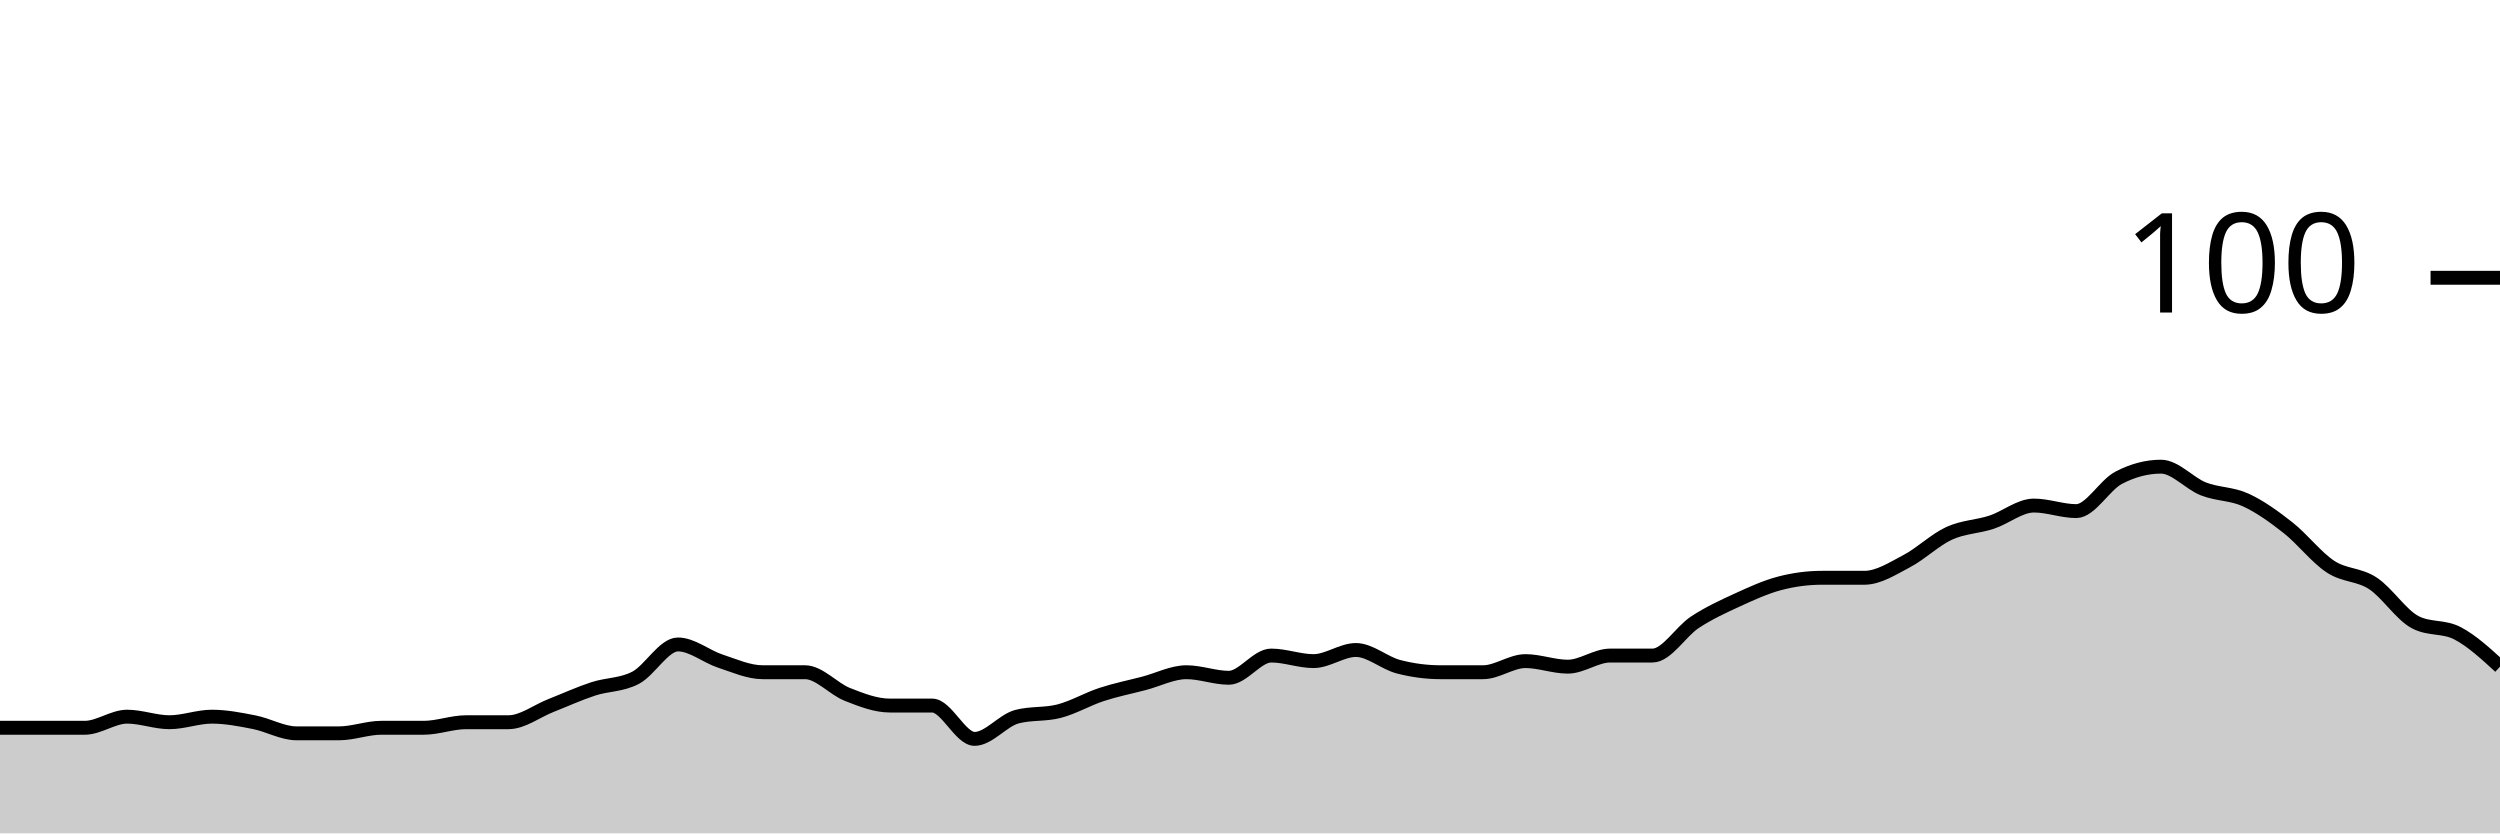
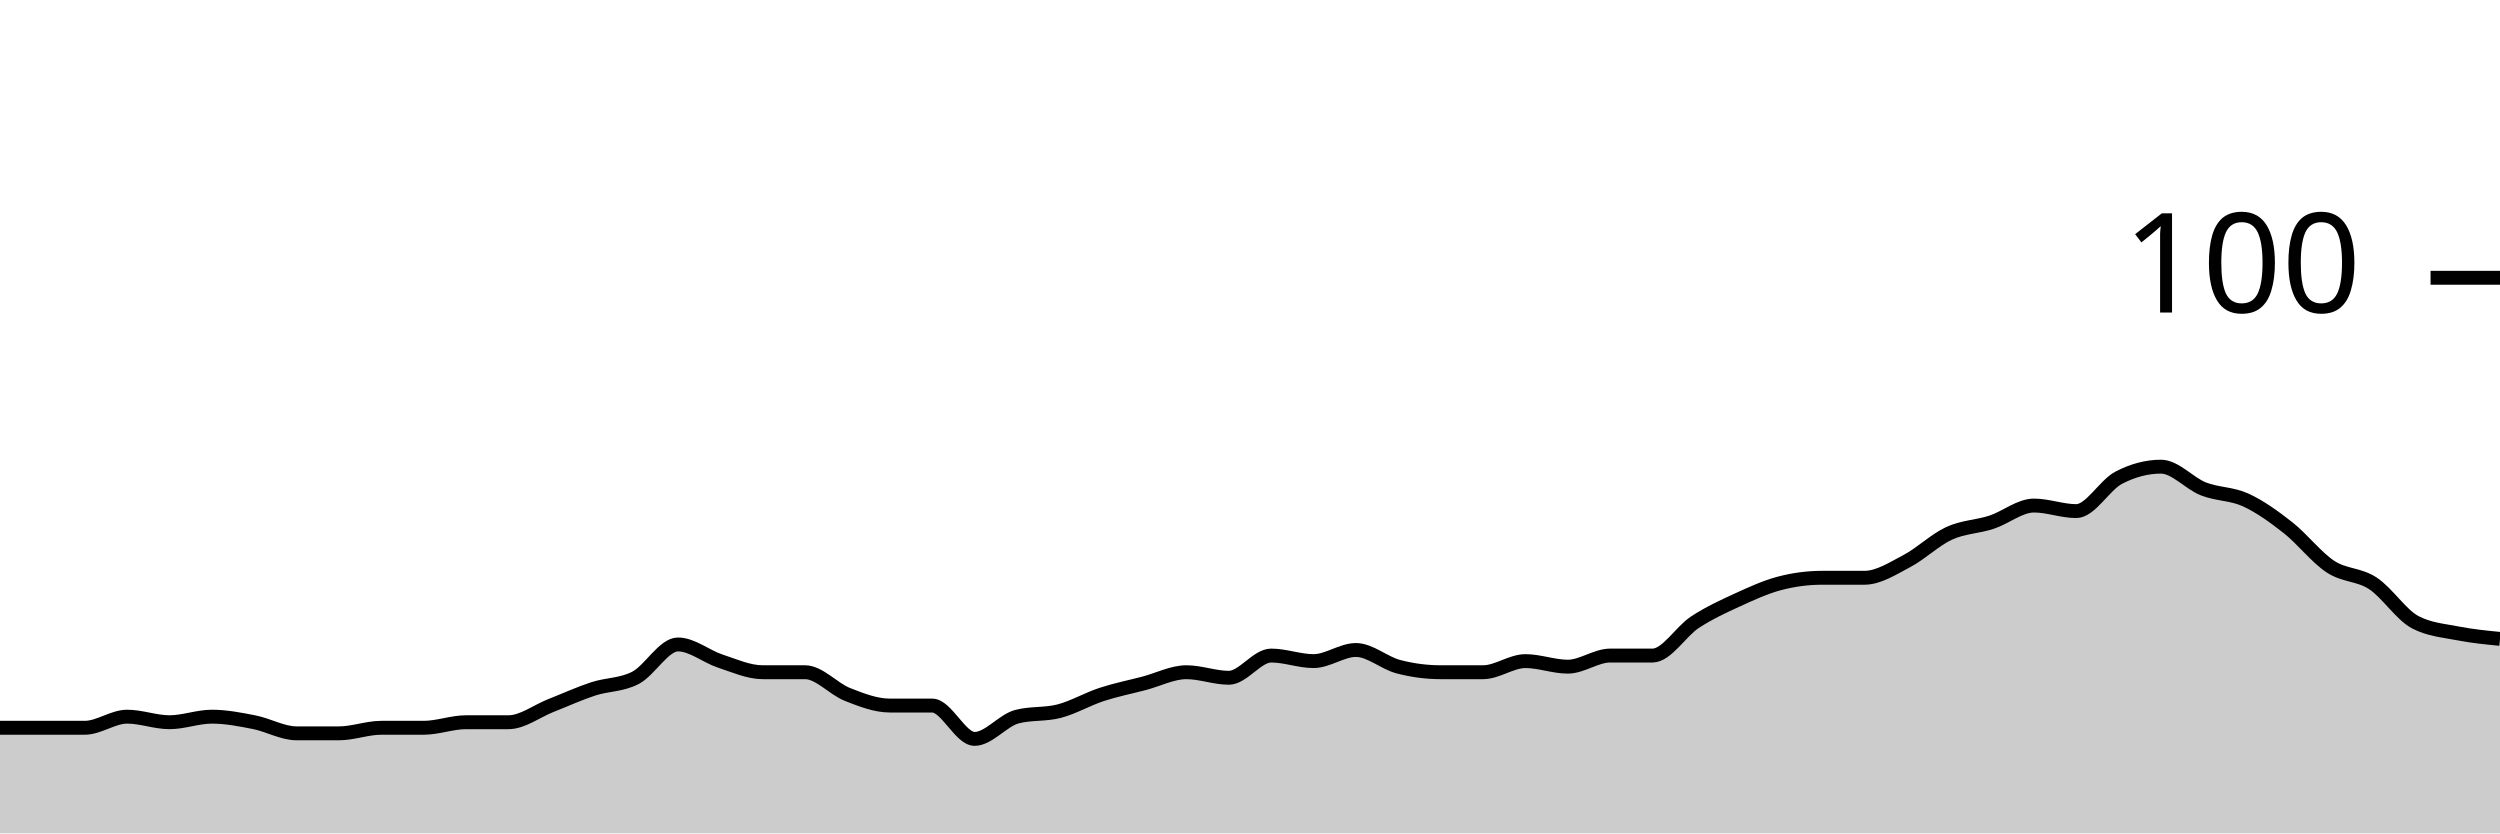
<svg xmlns="http://www.w3.org/2000/svg" viewBox="0 0 180 60">
  <g transform="translate(0,20)">
-     <path class="area" fill="rgba(0, 0, 0, 0.2)" d="M0,32.4C1.017,32.4,2.034,32.4,3.051,32.4C4.068,32.4,5.085,32.4,6.102,32.4C7.119,32.4,8.136,31.6,9.153,31.6C10.169,31.6,11.186,32,12.203,32C13.22,32,14.237,31.6,15.254,31.6C16.271,31.6,17.288,31.8,18.305,32C19.322,32.2,20.339,32.8,21.356,32.8C22.373,32.8,23.39,32.8,24.407,32.8C25.424,32.8,26.441,32.4,27.458,32.4C28.475,32.4,29.492,32.4,30.508,32.4C31.525,32.4,32.542,32,33.559,32C34.576,32,35.593,32,36.61,32C37.627,32,38.644,31.2,39.661,30.8C40.678,30.4,41.695,29.933,42.712,29.6C43.729,29.267,44.746,29.333,45.763,28.8C46.78,28.267,47.797,26.4,48.814,26.4C49.831,26.4,50.847,27.267,51.864,27.6C52.881,27.933,53.898,28.4,54.915,28.4C55.932,28.4,56.949,28.4,57.966,28.4C58.983,28.4,60,29.6,61.017,30C62.034,30.4,63.051,30.8,64.068,30.8C65.085,30.8,66.102,30.8,67.119,30.8C68.136,30.8,69.153,33.2,70.169,33.2C71.186,33.2,72.203,31.867,73.22,31.6C74.237,31.333,75.254,31.467,76.271,31.2C77.288,30.933,78.305,30.333,79.322,30C80.339,29.667,81.356,29.467,82.373,29.2C83.39,28.933,84.407,28.4,85.424,28.4C86.441,28.4,87.458,28.8,88.475,28.8C89.492,28.8,90.508,27.2,91.525,27.2C92.542,27.2,93.559,27.6,94.576,27.6C95.593,27.6,96.61,26.8,97.627,26.8C98.644,26.8,99.661,27.733,100.678,28C101.695,28.267,102.712,28.4,103.729,28.4C104.746,28.4,105.763,28.4,106.78,28.4C107.797,28.4,108.814,27.6,109.831,27.6C110.847,27.6,111.864,28,112.881,28C113.898,28,114.915,27.2,115.932,27.2C116.949,27.2,117.966,27.2,118.983,27.2C120,27.2,121.017,25.467,122.034,24.8C123.051,24.133,124.068,23.667,125.085,23.2C126.102,22.733,127.119,22.267,128.136,22C129.153,21.733,130.169,21.6,131.186,21.6C132.203,21.6,133.22,21.6,134.237,21.6C135.254,21.6,136.271,20.933,137.288,20.4C138.305,19.867,139.322,18.867,140.339,18.4C141.356,17.933,142.373,17.933,143.39,17.6C144.407,17.267,145.424,16.4,146.441,16.4C147.458,16.4,148.475,16.8,149.492,16.8C150.508,16.8,151.525,14.933,152.542,14.4C153.559,13.867,154.576,13.6,155.593,13.6C156.61,13.6,157.627,14.8,158.644,15.2C159.661,15.6,160.678,15.533,161.695,16C162.712,16.467,163.729,17.2,164.746,18C165.763,18.8,166.78,20.133,167.797,20.8C168.814,21.467,169.831,21.333,170.847,22C171.864,22.667,172.881,24.267,173.898,24.8C174.915,25.333,175.932,25.067,176.949,25.6C177.966,26.133,178.983,27.067,180,28L180,40C178.983,40,177.966,40,176.949,40C175.932,40,174.915,40,173.898,40C172.881,40,171.864,40,170.847,40C169.831,40,168.814,40,167.797,40C166.78,40,165.763,40,164.746,40C163.729,40,162.712,40,161.695,40C160.678,40,159.661,40,158.644,40C157.627,40,156.61,40,155.593,40C154.576,40,153.559,40,152.542,40C151.525,40,150.508,40,149.492,40C148.475,40,147.458,40,146.441,40C145.424,40,144.407,40,143.39,40C142.373,40,141.356,40,140.339,40C139.322,40,138.305,40,137.288,40C136.271,40,135.254,40,134.237,40C133.22,40,132.203,40,131.186,40C130.169,40,129.153,40,128.136,40C127.119,40,126.102,40,125.085,40C124.068,40,123.051,40,122.034,40C121.017,40,120,40,118.983,40C117.966,40,116.949,40,115.932,40C114.915,40,113.898,40,112.881,40C111.864,40,110.847,40,109.831,40C108.814,40,107.797,40,106.78,40C105.763,40,104.746,40,103.729,40C102.712,40,101.695,40,100.678,40C99.661,40,98.644,40,97.627,40C96.61,40,95.593,40,94.576,40C93.559,40,92.542,40,91.525,40C90.508,40,89.492,40,88.475,40C87.458,40,86.441,40,85.424,40C84.407,40,83.39,40,82.373,40C81.356,40,80.339,40,79.322,40C78.305,40,77.288,40,76.271,40C75.254,40,74.237,40,73.22,40C72.203,40,71.186,40,70.169,40C69.153,40,68.136,40,67.119,40C66.102,40,65.085,40,64.068,40C63.051,40,62.034,40,61.017,40C60,40,58.983,40,57.966,40C56.949,40,55.932,40,54.915,40C53.898,40,52.881,40,51.864,40C50.847,40,49.831,40,48.814,40C47.797,40,46.78,40,45.763,40C44.746,40,43.729,40,42.712,40C41.695,40,40.678,40,39.661,40C38.644,40,37.627,40,36.61,40C35.593,40,34.576,40,33.559,40C32.542,40,31.525,40,30.508,40C29.492,40,28.475,40,27.458,40C26.441,40,25.424,40,24.407,40C23.39,40,22.373,40,21.356,40C20.339,40,19.322,40,18.305,40C17.288,40,16.271,40,15.254,40C14.237,40,13.22,40,12.203,40C11.186,40,10.169,40,9.153,40C8.136,40,7.119,40,6.102,40C5.085,40,4.068,40,3.051,40C2.034,40,1.017,40,0,40Z" />
-     <path class="line" stroke="black" fill="none" d="M0,32.4C1.017,32.4,2.034,32.4,3.051,32.4C4.068,32.4,5.085,32.4,6.102,32.4C7.119,32.4,8.136,31.6,9.153,31.6C10.169,31.6,11.186,32,12.203,32C13.22,32,14.237,31.6,15.254,31.6C16.271,31.6,17.288,31.8,18.305,32C19.322,32.2,20.339,32.8,21.356,32.8C22.373,32.8,23.39,32.8,24.407,32.8C25.424,32.8,26.441,32.4,27.458,32.4C28.475,32.4,29.492,32.4,30.508,32.4C31.525,32.4,32.542,32,33.559,32C34.576,32,35.593,32,36.61,32C37.627,32,38.644,31.2,39.661,30.8C40.678,30.4,41.695,29.933,42.712,29.6C43.729,29.267,44.746,29.333,45.763,28.8C46.78,28.267,47.797,26.4,48.814,26.4C49.831,26.4,50.847,27.267,51.864,27.6C52.881,27.933,53.898,28.4,54.915,28.4C55.932,28.4,56.949,28.4,57.966,28.4C58.983,28.4,60,29.6,61.017,30C62.034,30.4,63.051,30.8,64.068,30.8C65.085,30.8,66.102,30.8,67.119,30.8C68.136,30.8,69.153,33.2,70.169,33.2C71.186,33.2,72.203,31.867,73.22,31.6C74.237,31.333,75.254,31.467,76.271,31.2C77.288,30.933,78.305,30.333,79.322,30C80.339,29.667,81.356,29.467,82.373,29.2C83.39,28.933,84.407,28.4,85.424,28.4C86.441,28.4,87.458,28.8,88.475,28.8C89.492,28.8,90.508,27.2,91.525,27.2C92.542,27.2,93.559,27.6,94.576,27.6C95.593,27.6,96.61,26.8,97.627,26.8C98.644,26.8,99.661,27.733,100.678,28C101.695,28.267,102.712,28.4,103.729,28.4C104.746,28.4,105.763,28.4,106.78,28.4C107.797,28.4,108.814,27.6,109.831,27.6C110.847,27.6,111.864,28,112.881,28C113.898,28,114.915,27.2,115.932,27.2C116.949,27.2,117.966,27.2,118.983,27.2C120,27.2,121.017,25.467,122.034,24.8C123.051,24.133,124.068,23.667,125.085,23.2C126.102,22.733,127.119,22.267,128.136,22C129.153,21.733,130.169,21.6,131.186,21.6C132.203,21.6,133.22,21.6,134.237,21.6C135.254,21.6,136.271,20.933,137.288,20.4C138.305,19.867,139.322,18.867,140.339,18.4C141.356,17.933,142.373,17.933,143.39,17.6C144.407,17.267,145.424,16.4,146.441,16.4C147.458,16.4,148.475,16.8,149.492,16.8C150.508,16.8,151.525,14.933,152.542,14.4C153.559,13.867,154.576,13.6,155.593,13.6C156.61,13.6,157.627,14.8,158.644,15.2C159.661,15.6,160.678,15.533,161.695,16C162.712,16.467,163.729,17.2,164.746,18C165.763,18.8,166.78,20.133,167.797,20.8C168.814,21.467,169.831,21.333,170.847,22C171.864,22.667,172.881,24.267,173.898,24.8C174.915,25.333,175.932,25.067,176.949,25.6C177.966,26.133,178.983,27.067,180,28" />
+     <path class="area" fill="rgba(0, 0, 0, 0.2)" d="M0,32.4C1.017,32.4,2.034,32.4,3.051,32.4C4.068,32.4,5.085,32.4,6.102,32.4C7.119,32.4,8.136,31.6,9.153,31.6C10.169,31.6,11.186,32,12.203,32C13.22,32,14.237,31.6,15.254,31.6C16.271,31.6,17.288,31.8,18.305,32C19.322,32.2,20.339,32.8,21.356,32.8C22.373,32.8,23.39,32.8,24.407,32.8C25.424,32.8,26.441,32.4,27.458,32.4C28.475,32.4,29.492,32.4,30.508,32.4C31.525,32.4,32.542,32,33.559,32C34.576,32,35.593,32,36.61,32C37.627,32,38.644,31.2,39.661,30.8C40.678,30.4,41.695,29.933,42.712,29.6C43.729,29.267,44.746,29.333,45.763,28.8C46.78,28.267,47.797,26.4,48.814,26.4C49.831,26.4,50.847,27.267,51.864,27.6C52.881,27.933,53.898,28.4,54.915,28.4C55.932,28.4,56.949,28.4,57.966,28.4C58.983,28.4,60,29.6,61.017,30C62.034,30.4,63.051,30.8,64.068,30.8C65.085,30.8,66.102,30.8,67.119,30.8C68.136,30.8,69.153,33.2,70.169,33.2C71.186,33.2,72.203,31.867,73.22,31.6C74.237,31.333,75.254,31.467,76.271,31.2C77.288,30.933,78.305,30.333,79.322,30C80.339,29.667,81.356,29.467,82.373,29.2C83.39,28.933,84.407,28.4,85.424,28.4C86.441,28.4,87.458,28.8,88.475,28.8C89.492,28.8,90.508,27.2,91.525,27.2C92.542,27.2,93.559,27.6,94.576,27.6C95.593,27.6,96.61,26.8,97.627,26.8C98.644,26.8,99.661,27.733,100.678,28C101.695,28.267,102.712,28.4,103.729,28.4C104.746,28.4,105.763,28.4,106.78,28.4C107.797,28.4,108.814,27.6,109.831,27.6C110.847,27.6,111.864,28,112.881,28C113.898,28,114.915,27.2,115.932,27.2C116.949,27.2,117.966,27.2,118.983,27.2C120,27.2,121.017,25.467,122.034,24.8C123.051,24.133,124.068,23.667,125.085,23.2C126.102,22.733,127.119,22.267,128.136,22C129.153,21.733,130.169,21.6,131.186,21.6C132.203,21.6,133.22,21.6,134.237,21.6C135.254,21.6,136.271,20.933,137.288,20.4C138.305,19.867,139.322,18.867,140.339,18.4C141.356,17.933,142.373,17.933,143.39,17.6C144.407,17.267,145.424,16.4,146.441,16.4C147.458,16.4,148.475,16.8,149.492,16.8C150.508,16.8,151.525,14.933,152.542,14.4C153.559,13.867,154.576,13.6,155.593,13.6C156.61,13.6,157.627,14.8,158.644,15.2C159.661,15.6,160.678,15.533,161.695,16C162.712,16.467,163.729,17.2,164.746,18C165.763,18.8,166.78,20.133,167.797,20.8C168.814,21.467,169.831,21.333,170.847,22C171.864,22.667,172.881,24.267,173.898,24.8C174.915,25.333,175.932,25.4,176.949,25.6C177.966,25.8,178.983,25.9,180,26L180,40C178.983,40,177.966,40,176.949,40C175.932,40,174.915,40,173.898,40C172.881,40,171.864,40,170.847,40C169.831,40,168.814,40,167.797,40C166.78,40,165.763,40,164.746,40C163.729,40,162.712,40,161.695,40C160.678,40,159.661,40,158.644,40C157.627,40,156.61,40,155.593,40C154.576,40,153.559,40,152.542,40C151.525,40,150.508,40,149.492,40C148.475,40,147.458,40,146.441,40C145.424,40,144.407,40,143.39,40C142.373,40,141.356,40,140.339,40C139.322,40,138.305,40,137.288,40C136.271,40,135.254,40,134.237,40C133.22,40,132.203,40,131.186,40C130.169,40,129.153,40,128.136,40C127.119,40,126.102,40,125.085,40C124.068,40,123.051,40,122.034,40C121.017,40,120,40,118.983,40C117.966,40,116.949,40,115.932,40C114.915,40,113.898,40,112.881,40C111.864,40,110.847,40,109.831,40C108.814,40,107.797,40,106.78,40C105.763,40,104.746,40,103.729,40C102.712,40,101.695,40,100.678,40C99.661,40,98.644,40,97.627,40C96.61,40,95.593,40,94.576,40C93.559,40,92.542,40,91.525,40C90.508,40,89.492,40,88.475,40C87.458,40,86.441,40,85.424,40C84.407,40,83.39,40,82.373,40C81.356,40,80.339,40,79.322,40C78.305,40,77.288,40,76.271,40C75.254,40,74.237,40,73.22,40C72.203,40,71.186,40,70.169,40C69.153,40,68.136,40,67.119,40C66.102,40,65.085,40,64.068,40C63.051,40,62.034,40,61.017,40C60,40,58.983,40,57.966,40C56.949,40,55.932,40,54.915,40C53.898,40,52.881,40,51.864,40C50.847,40,49.831,40,48.814,40C47.797,40,46.78,40,45.763,40C44.746,40,43.729,40,42.712,40C41.695,40,40.678,40,39.661,40C38.644,40,37.627,40,36.61,40C35.593,40,34.576,40,33.559,40C32.542,40,31.525,40,30.508,40C29.492,40,28.475,40,27.458,40C26.441,40,25.424,40,24.407,40C23.39,40,22.373,40,21.356,40C20.339,40,19.322,40,18.305,40C17.288,40,16.271,40,15.254,40C14.237,40,13.22,40,12.203,40C11.186,40,10.169,40,9.153,40C8.136,40,7.119,40,6.102,40C5.085,40,4.068,40,3.051,40C2.034,40,1.017,40,0,40Z" />
+     <path class="line" stroke="black" fill="none" d="M0,32.4C1.017,32.4,2.034,32.4,3.051,32.4C4.068,32.4,5.085,32.4,6.102,32.4C7.119,32.4,8.136,31.6,9.153,31.6C10.169,31.6,11.186,32,12.203,32C13.22,32,14.237,31.6,15.254,31.6C16.271,31.6,17.288,31.8,18.305,32C19.322,32.2,20.339,32.8,21.356,32.8C22.373,32.8,23.39,32.8,24.407,32.8C25.424,32.8,26.441,32.4,27.458,32.4C28.475,32.4,29.492,32.4,30.508,32.4C31.525,32.4,32.542,32,33.559,32C34.576,32,35.593,32,36.61,32C37.627,32,38.644,31.2,39.661,30.8C40.678,30.4,41.695,29.933,42.712,29.6C43.729,29.267,44.746,29.333,45.763,28.8C46.78,28.267,47.797,26.4,48.814,26.4C49.831,26.4,50.847,27.267,51.864,27.6C52.881,27.933,53.898,28.4,54.915,28.4C55.932,28.4,56.949,28.4,57.966,28.4C58.983,28.4,60,29.6,61.017,30C62.034,30.4,63.051,30.8,64.068,30.8C65.085,30.8,66.102,30.8,67.119,30.8C68.136,30.8,69.153,33.2,70.169,33.2C71.186,33.2,72.203,31.867,73.22,31.6C74.237,31.333,75.254,31.467,76.271,31.2C77.288,30.933,78.305,30.333,79.322,30C80.339,29.667,81.356,29.467,82.373,29.2C83.39,28.933,84.407,28.4,85.424,28.4C86.441,28.4,87.458,28.8,88.475,28.8C89.492,28.8,90.508,27.2,91.525,27.2C92.542,27.2,93.559,27.6,94.576,27.6C95.593,27.6,96.61,26.8,97.627,26.8C98.644,26.8,99.661,27.733,100.678,28C101.695,28.267,102.712,28.4,103.729,28.4C104.746,28.4,105.763,28.4,106.78,28.4C107.797,28.4,108.814,27.6,109.831,27.6C110.847,27.6,111.864,28,112.881,28C113.898,28,114.915,27.2,115.932,27.2C116.949,27.2,117.966,27.2,118.983,27.2C120,27.2,121.017,25.467,122.034,24.8C123.051,24.133,124.068,23.667,125.085,23.2C126.102,22.733,127.119,22.267,128.136,22C129.153,21.733,130.169,21.6,131.186,21.6C132.203,21.6,133.22,21.6,134.237,21.6C135.254,21.6,136.271,20.933,137.288,20.4C138.305,19.867,139.322,18.867,140.339,18.4C141.356,17.933,142.373,17.933,143.39,17.6C144.407,17.267,145.424,16.4,146.441,16.4C147.458,16.4,148.475,16.8,149.492,16.8C150.508,16.8,151.525,14.933,152.542,14.4C153.559,13.867,154.576,13.6,155.593,13.6C156.61,13.6,157.627,14.8,158.644,15.2C159.661,15.6,160.678,15.533,161.695,16C162.712,16.467,163.729,17.2,164.746,18C165.763,18.8,166.78,20.133,167.797,20.8C168.814,21.467,169.831,21.333,170.847,22C171.864,22.667,172.881,24.267,173.898,24.8C174.915,25.333,175.932,25.4,176.949,25.6C177.966,25.8,178.983,25.9,180,26" />
    <path class="axis-ceiling" stroke-width="1" stroke="black" fill="none" d="M175,0L180,0" />
    <text class="axis-ceiling-label" font-family="sans-serif" text-anchor="end" font-size="10px" x="170" y="2.5">100</text>
  </g>
</svg>
